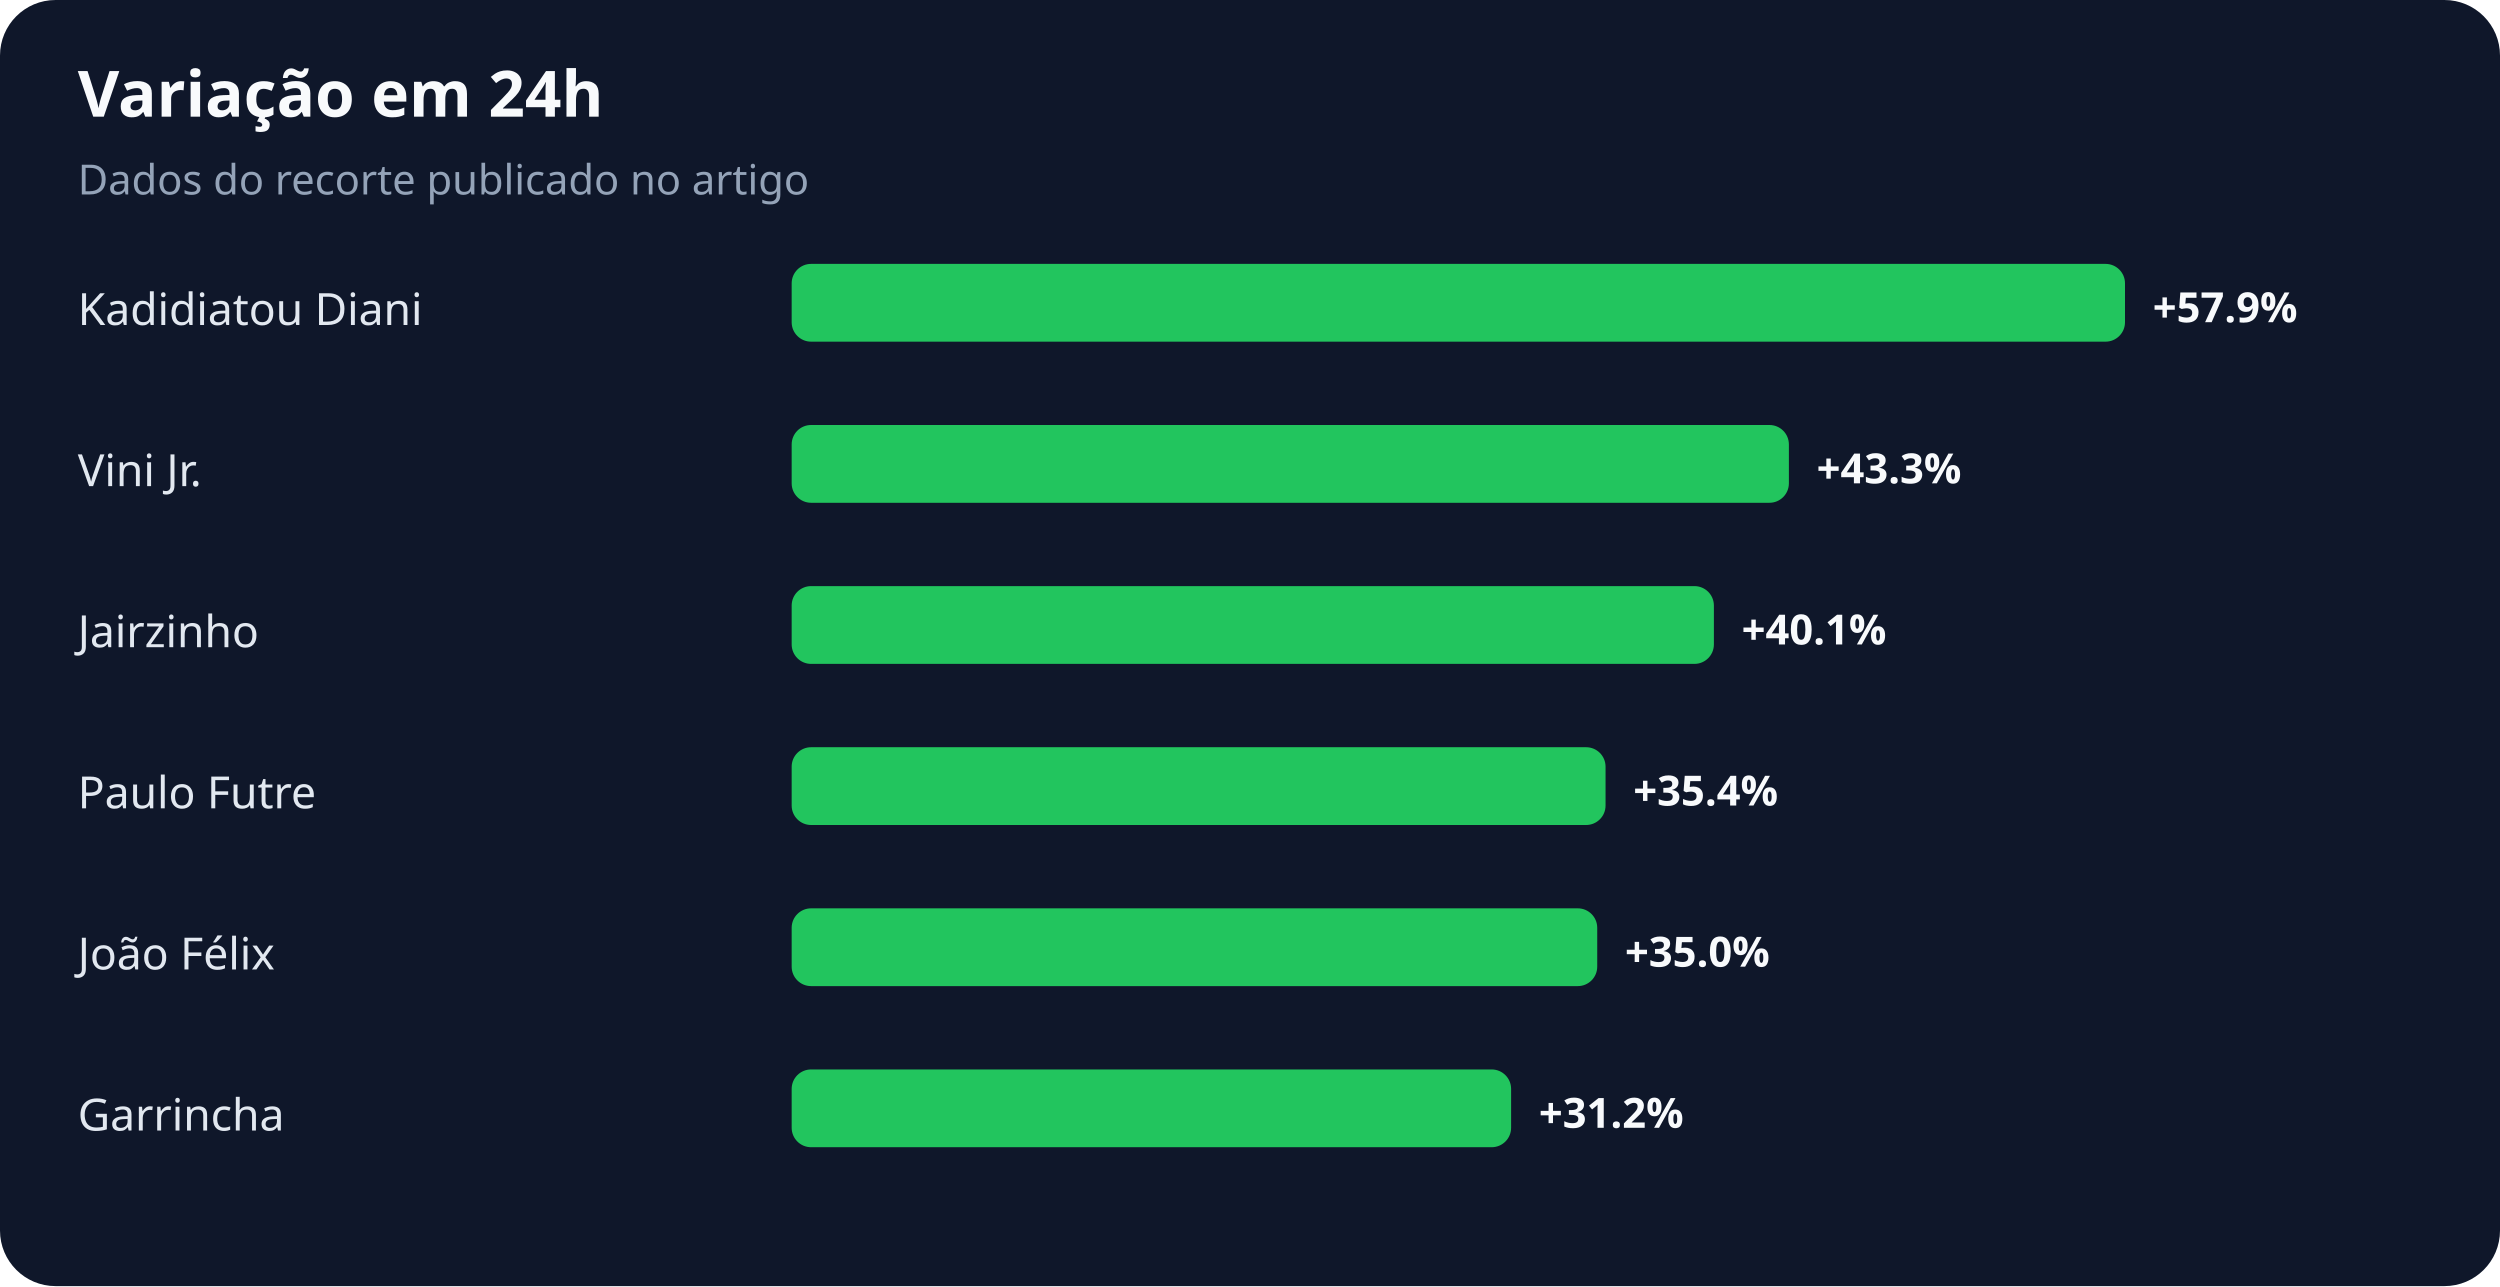
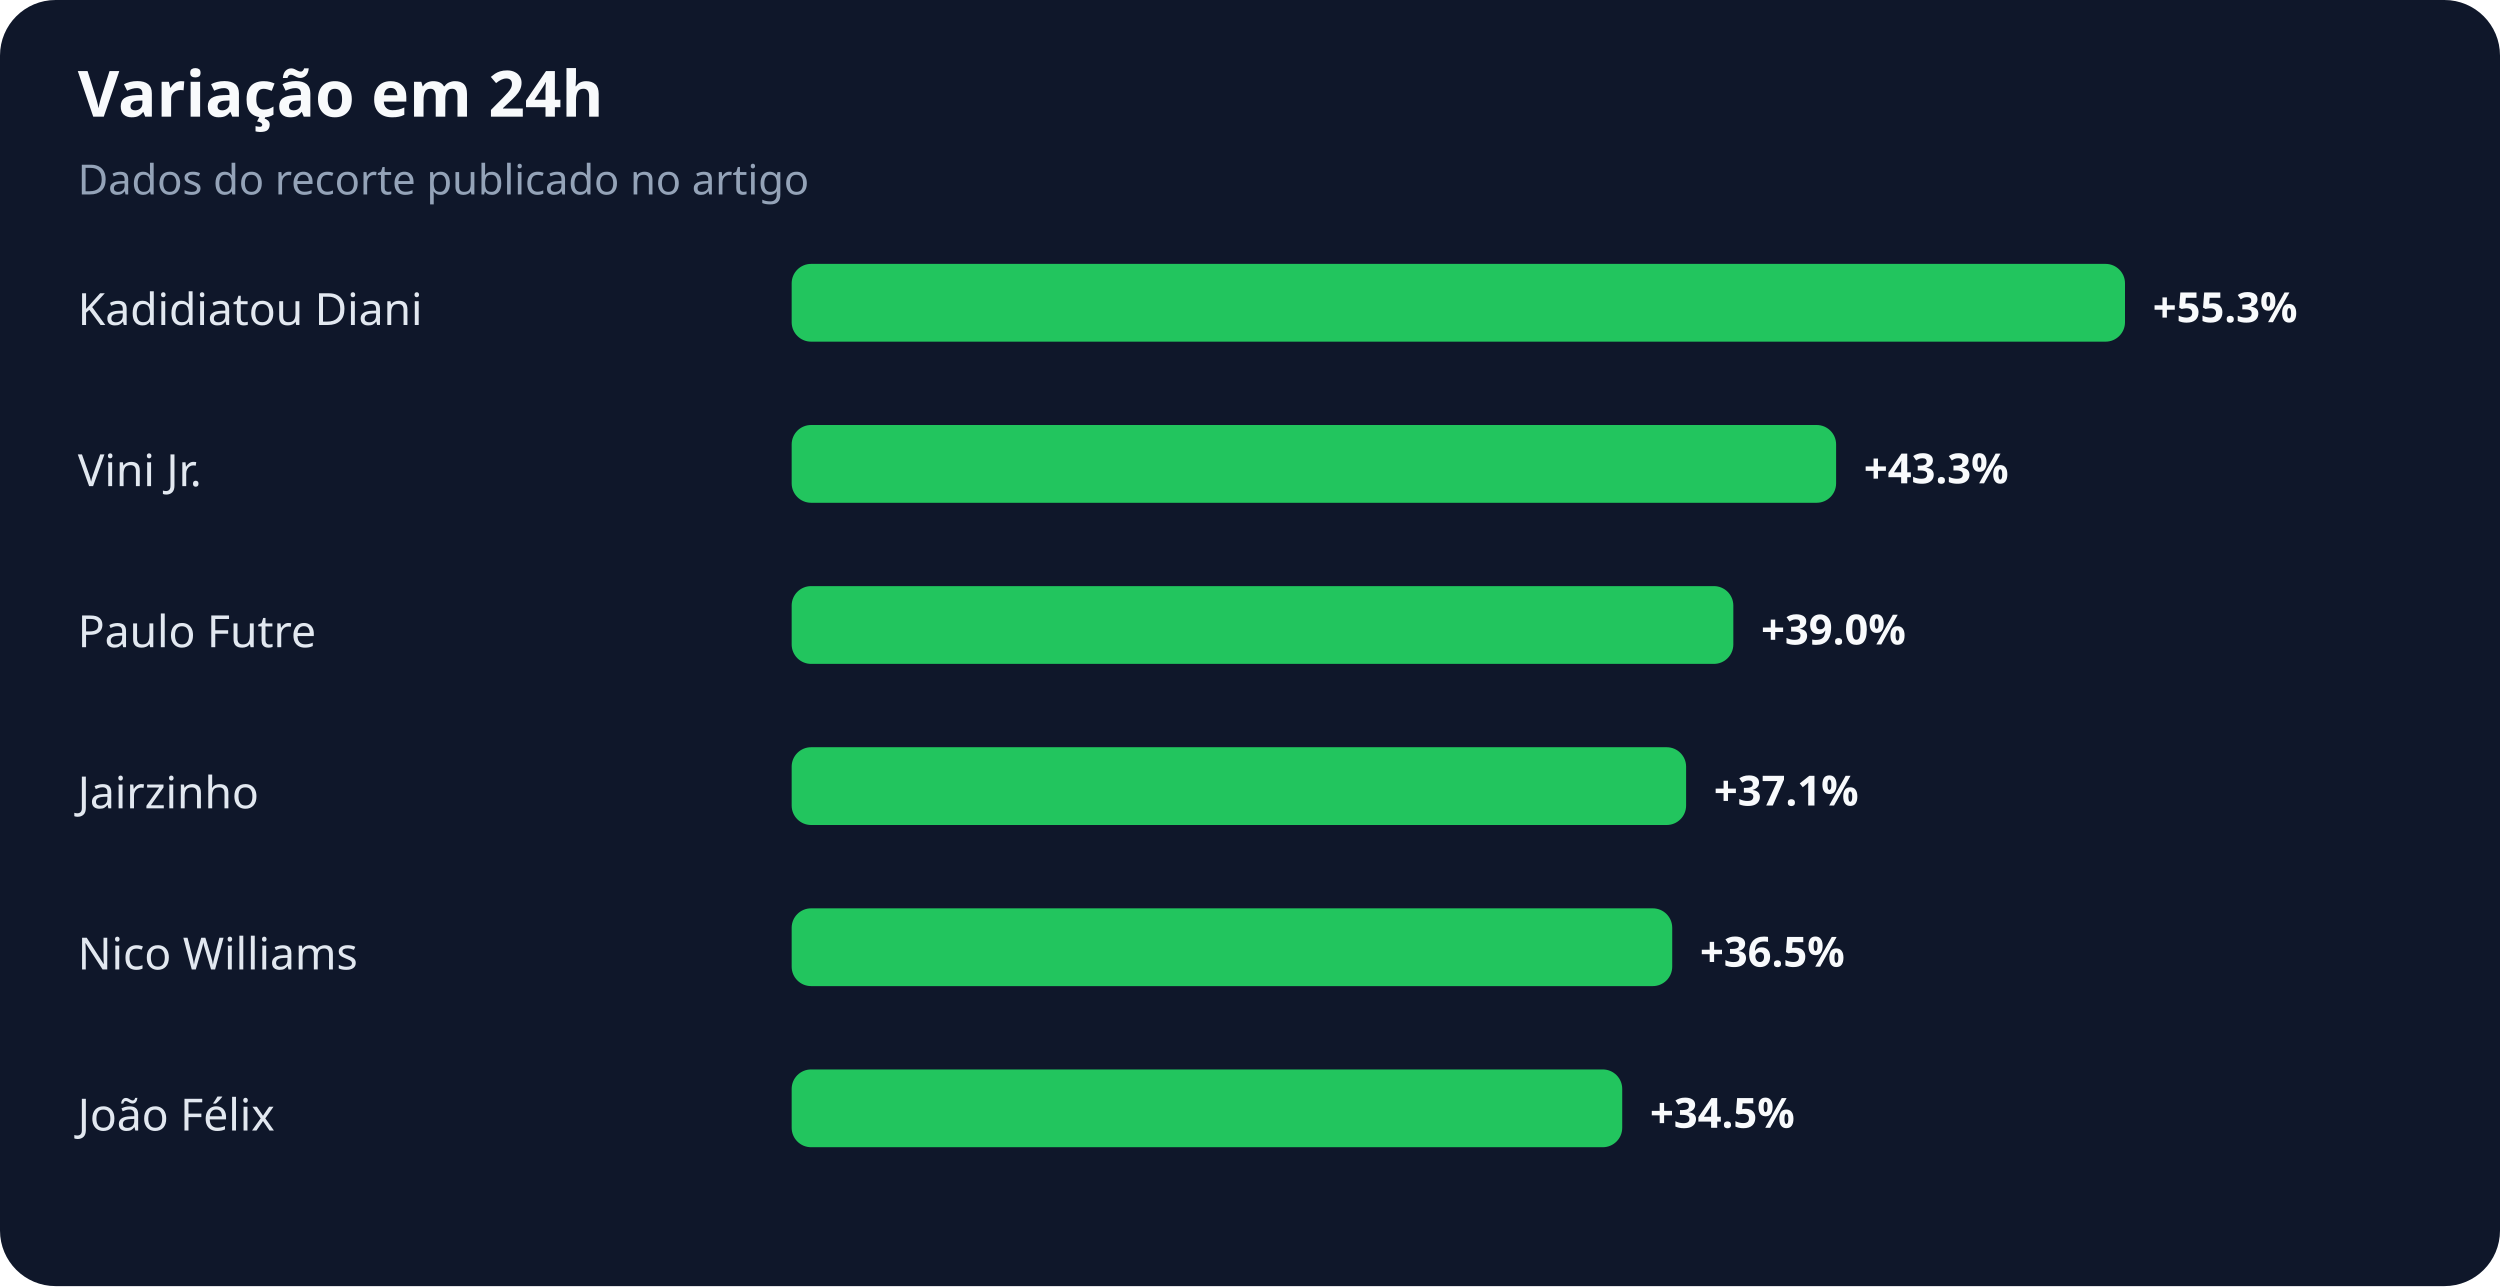
<svg xmlns="http://www.w3.org/2000/svg" width="900" height="463" viewBox="0 0 900 463" role="img" aria-labelledby="title desc">
  <rect width="100%" height="100%" rx="20" fill="#0f172a" />
  <text x="28" y="42" fill="#f8fafc" font-family="system-ui,sans-serif" font-size="23" font-weight="700">Variação em 24h</text>
  <text x="28" y="70" fill="#94a3b8" font-family="system-ui,sans-serif" font-size="15">Dados do recorte publicado no artigo</text>
  <text x="28" y="117" fill="#e2e8f0" font-family="system-ui,sans-serif" font-size="16">Kadidiatou Diani</text>
  <rect x="285" y="95" width="480" height="28" rx="7" fill="#22c55e" />
-   <text x="775" y="116" fill="#f8fafc" font-family="system-ui,sans-serif" font-size="15" font-weight="700">+57.9%</text>
+   <text x="775" y="116" fill="#f8fafc" font-family="system-ui,sans-serif" font-size="15" font-weight="700">+55.3%</text>
  <text x="28" y="175" fill="#e2e8f0" font-family="system-ui,sans-serif" font-size="16">Vini Jr.</text>
-   <rect x="285" y="153" width="359" height="28" rx="7" fill="#22c55e" />
-   <text x="654" y="174" fill="#f8fafc" font-family="system-ui,sans-serif" font-size="15" font-weight="700">+43.3%</text>
-   <text x="28" y="233" fill="#e2e8f0" font-family="system-ui,sans-serif" font-size="16">Jairzinho</text>
-   <rect x="285" y="211" width="332" height="28" rx="7" fill="#22c55e" />
-   <text x="627" y="232" fill="#f8fafc" font-family="system-ui,sans-serif" font-size="15" font-weight="700">+40.1%</text>
-   <text x="28" y="291" fill="#e2e8f0" font-family="system-ui,sans-serif" font-size="16">Paulo Futre</text>
-   <rect x="285" y="269" width="293" height="28" rx="7" fill="#22c55e" />
-   <text x="588" y="290" fill="#f8fafc" font-family="system-ui,sans-serif" font-size="15" font-weight="700">+35.4%</text>
-   <text x="28" y="349" fill="#e2e8f0" font-family="system-ui,sans-serif" font-size="16">João Félix</text>
-   <rect x="285" y="327" width="290" height="28" rx="7" fill="#22c55e" />
-   <text x="585" y="348" fill="#f8fafc" font-family="system-ui,sans-serif" font-size="15" font-weight="700">+35.0%</text>
-   <text x="28" y="407" fill="#e2e8f0" font-family="system-ui,sans-serif" font-size="16">Garrincha</text>
-   <rect x="285" y="385" width="259" height="28" rx="7" fill="#22c55e" />
-   <text x="554" y="406" fill="#f8fafc" font-family="system-ui,sans-serif" font-size="15" font-weight="700">+31.2%</text>
+   <rect x="285" y="153" width="376" height="28" rx="7" fill="#22c55e" />
+   <text x="671" y="174" fill="#f8fafc" font-family="system-ui,sans-serif" font-size="15" font-weight="700">+43.3%</text>
+   <text x="28" y="233" fill="#e2e8f0" font-family="system-ui,sans-serif" font-size="16">Paulo Futre</text>
+   <rect x="285" y="211" width="339" height="28" rx="7" fill="#22c55e" />
+   <text x="634" y="232" fill="#f8fafc" font-family="system-ui,sans-serif" font-size="15" font-weight="700">+39.0%</text>
+   <text x="28" y="291" fill="#e2e8f0" font-family="system-ui,sans-serif" font-size="16">Jairzinho</text>
+   <rect x="285" y="269" width="322" height="28" rx="7" fill="#22c55e" />
+   <text x="617" y="290" fill="#f8fafc" font-family="system-ui,sans-serif" font-size="15" font-weight="700">+37.1%</text>
+   <text x="28" y="349" fill="#e2e8f0" font-family="system-ui,sans-serif" font-size="16">Nico Williams</text>
+   <rect x="285" y="327" width="317" height="28" rx="7" fill="#22c55e" />
+   <text x="612" y="348" fill="#f8fafc" font-family="system-ui,sans-serif" font-size="15" font-weight="700">+36.5%</text>
+   <text x="28" y="407" fill="#e2e8f0" font-family="system-ui,sans-serif" font-size="16">João Félix</text>
+   <rect x="285" y="385" width="299" height="28" rx="7" fill="#22c55e" />
+   <text x="594" y="406" fill="#f8fafc" font-family="system-ui,sans-serif" font-size="15" font-weight="700">+34.5%</text>
</svg>
